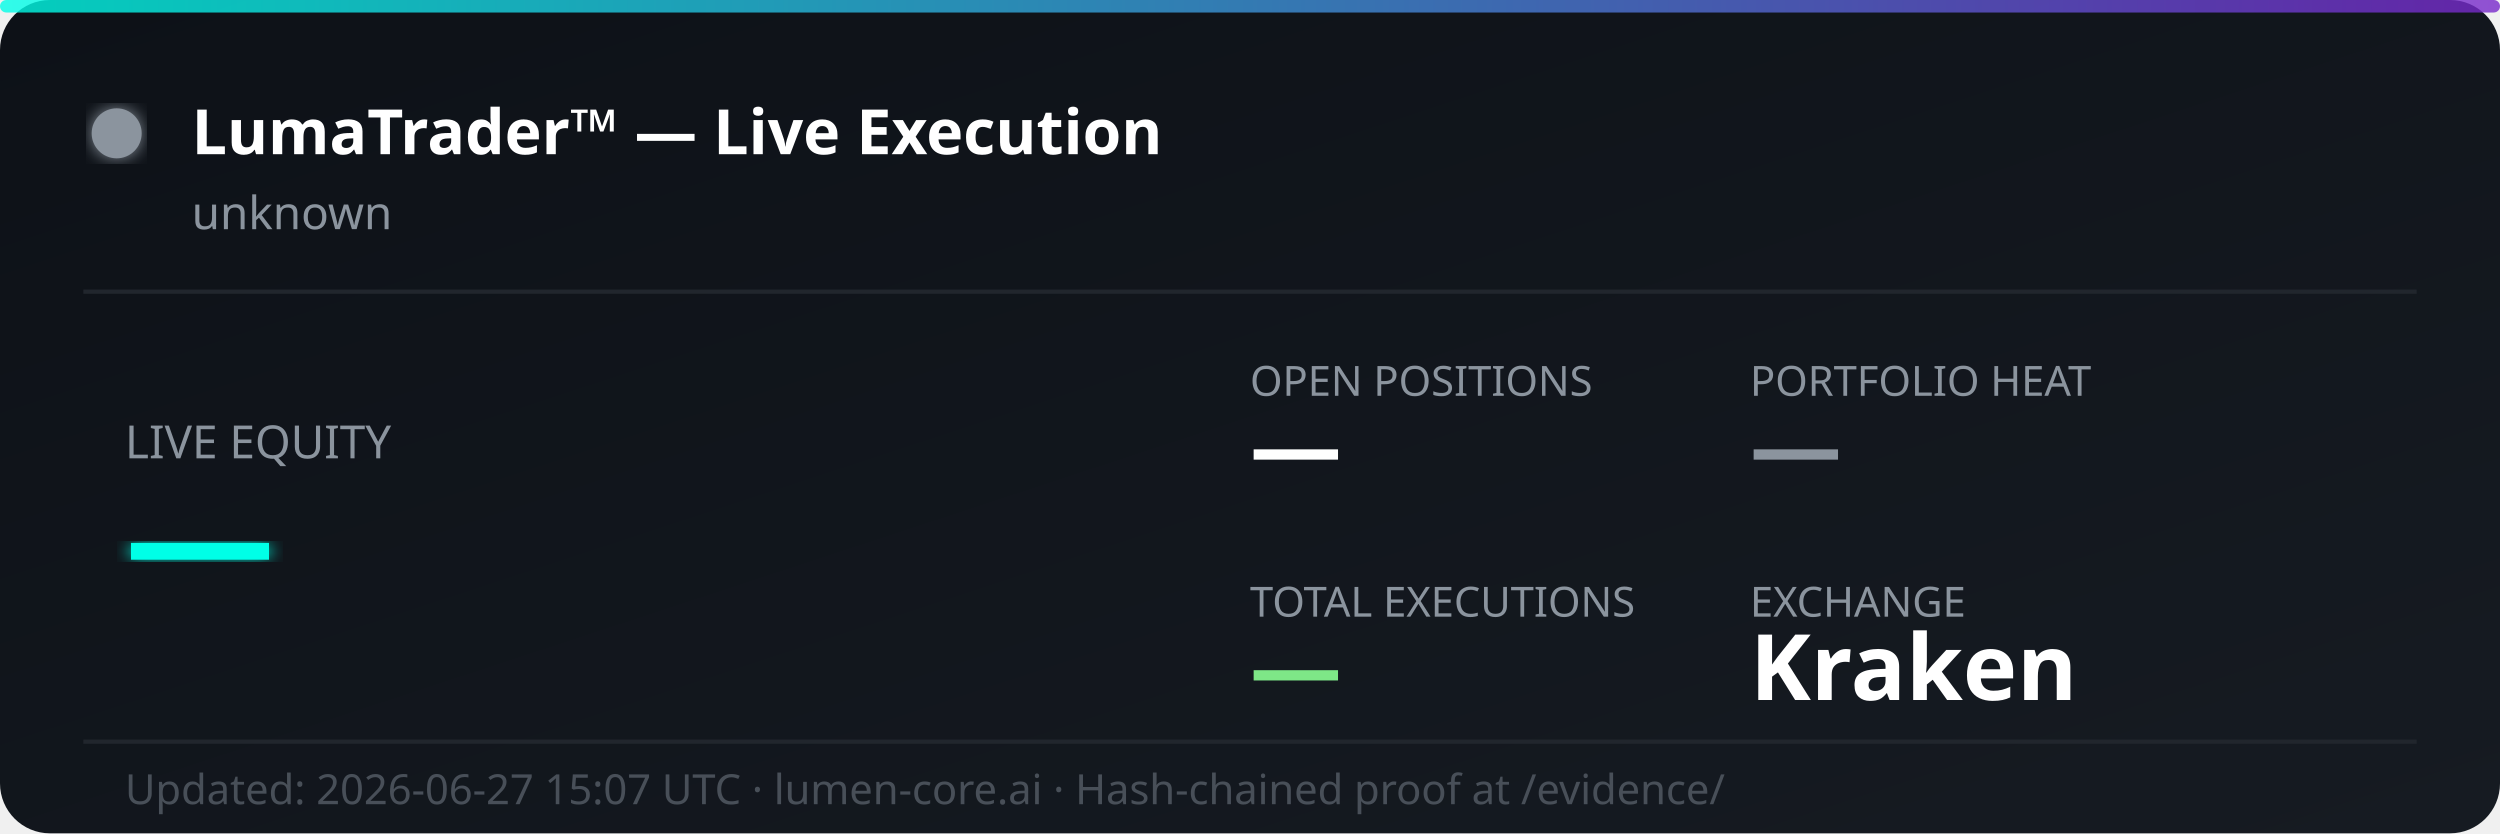
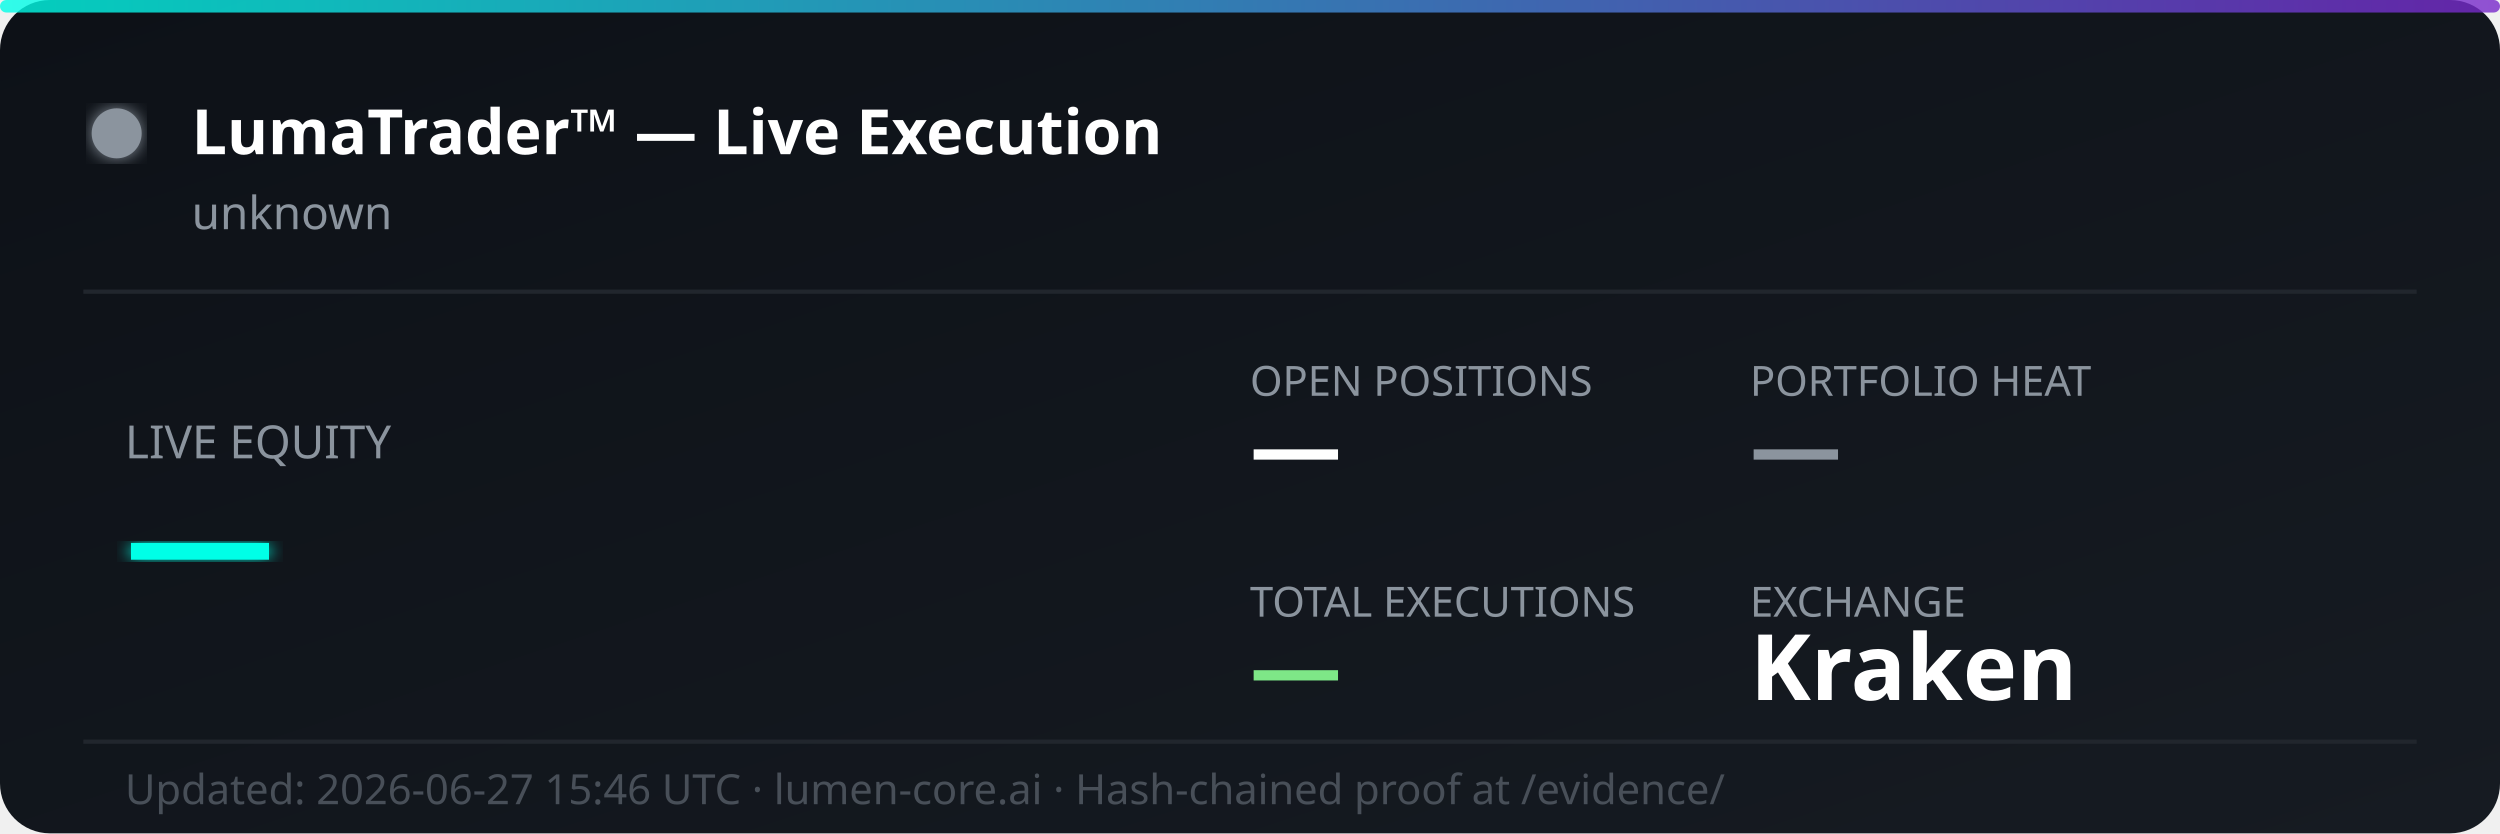
<svg xmlns="http://www.w3.org/2000/svg" width="600" height="200" viewBox="0 0 600 200" fill="none">
  <defs>
    <linearGradient id="bg" x1="0%" y1="0%" x2="100%" y2="100%">
      <stop offset="0%" style="stop-color:#0d1117;stop-opacity:1" />
      <stop offset="100%" style="stop-color:#161b22;stop-opacity:1" />
    </linearGradient>
    <linearGradient id="accent" x1="0%" y1="0%" x2="100%" y2="0%">
      <stop offset="0%" style="stop-color:#00ffe7;stop-opacity:0.8" />
      <stop offset="100%" style="stop-color:#7928ca;stop-opacity:0.8" />
    </linearGradient>
    <filter id="glow">
      <feGaussianBlur stdDeviation="2" result="coloredBlur" />
      <feMerge>
        <feMergeNode in="coloredBlur" />
        <feMergeNode in="SourceGraphic" />
      </feMerge>
    </filter>
  </defs>
  <rect width="600" height="200" rx="12" fill="url(#bg)" />
  <rect width="600" height="3" rx="1.5" fill="url(#accent)" />
  <circle cx="28" cy="32" r="6" fill="#8b949e" filter="url(#glow)">
    <animate attributeName="opacity" values="1;0.3;1" dur="2s" repeatCount="indefinite" />
  </circle>
  <text x="46" y="37" font-family="'Segoe UI', system-ui, sans-serif" font-size="15" font-weight="700" fill="#ffffff">LumaTrader™ — Live Execution</text>
  <text x="46" y="55" font-family="'Segoe UI', system-ui, sans-serif" font-size="11" fill="#8b949e">unknown</text>
  <line x1="20" y1="70" x2="580" y2="70" stroke="#21262d" stroke-width="1" />
  <text x="30" y="110" font-family="'Segoe UI', system-ui, sans-serif" font-size="11" fill="#8b949e">LIVE EQUITY</text>
  <text x="30" y="142" font-family="'Segoe UI', system-ui, sans-serif" font-size="36" font-weight="800" fill="#00ffe7" filter="url(#glow)">—</text>
  <text x="300" y="95" font-family="'Segoe UI', system-ui, sans-serif" font-size="10" fill="#8b949e">OPEN POSITIONS</text>
  <text x="300" y="115" font-family="'Segoe UI', system-ui, sans-serif" font-size="22" font-weight="700" fill="#ffffff">—</text>
  <text x="420" y="95" font-family="'Segoe UI', system-ui, sans-serif" font-size="10" fill="#8b949e">PORTFOLIO HEAT</text>
  <text x="420" y="115" font-family="'Segoe UI', system-ui, sans-serif" font-size="22" font-weight="700" fill="#8b949e">—</text>
  <text x="300" y="148" font-family="'Segoe UI', system-ui, sans-serif" font-size="10" fill="#8b949e">TOTAL EXECUTIONS</text>
  <text x="300" y="168" font-family="'Segoe UI', system-ui, sans-serif" font-size="22" font-weight="700" fill="#7ee787">—</text>
  <text x="420" y="148" font-family="'Segoe UI', system-ui, sans-serif" font-size="10" fill="#8b949e">EXCHANGE</text>
  <text x="420" y="168" font-family="'Segoe UI', system-ui, sans-serif" font-size="22" font-weight="700" fill="#ffffff">Kraken</text>
  <line x1="20" y1="178" x2="580" y2="178" stroke="#21262d" stroke-width="1" />
-   <text x="30" y="193" font-family="'Segoe UI', system-ui, sans-serif" font-size="10" fill="#484f58">Updated: 2026-06-27 15:07 UTC · lumen-core.ai · Hash-chained proof at /evidence/</text>
+   <text x="30" y="193" font-family="'Segoe UI', system-ui, sans-serif" font-size="10" fill="#484f58">Updated: 2026-06-27 15:46 UTC · lumen-core.ai · Hash-chained proof at /evidence/</text>
</svg>
